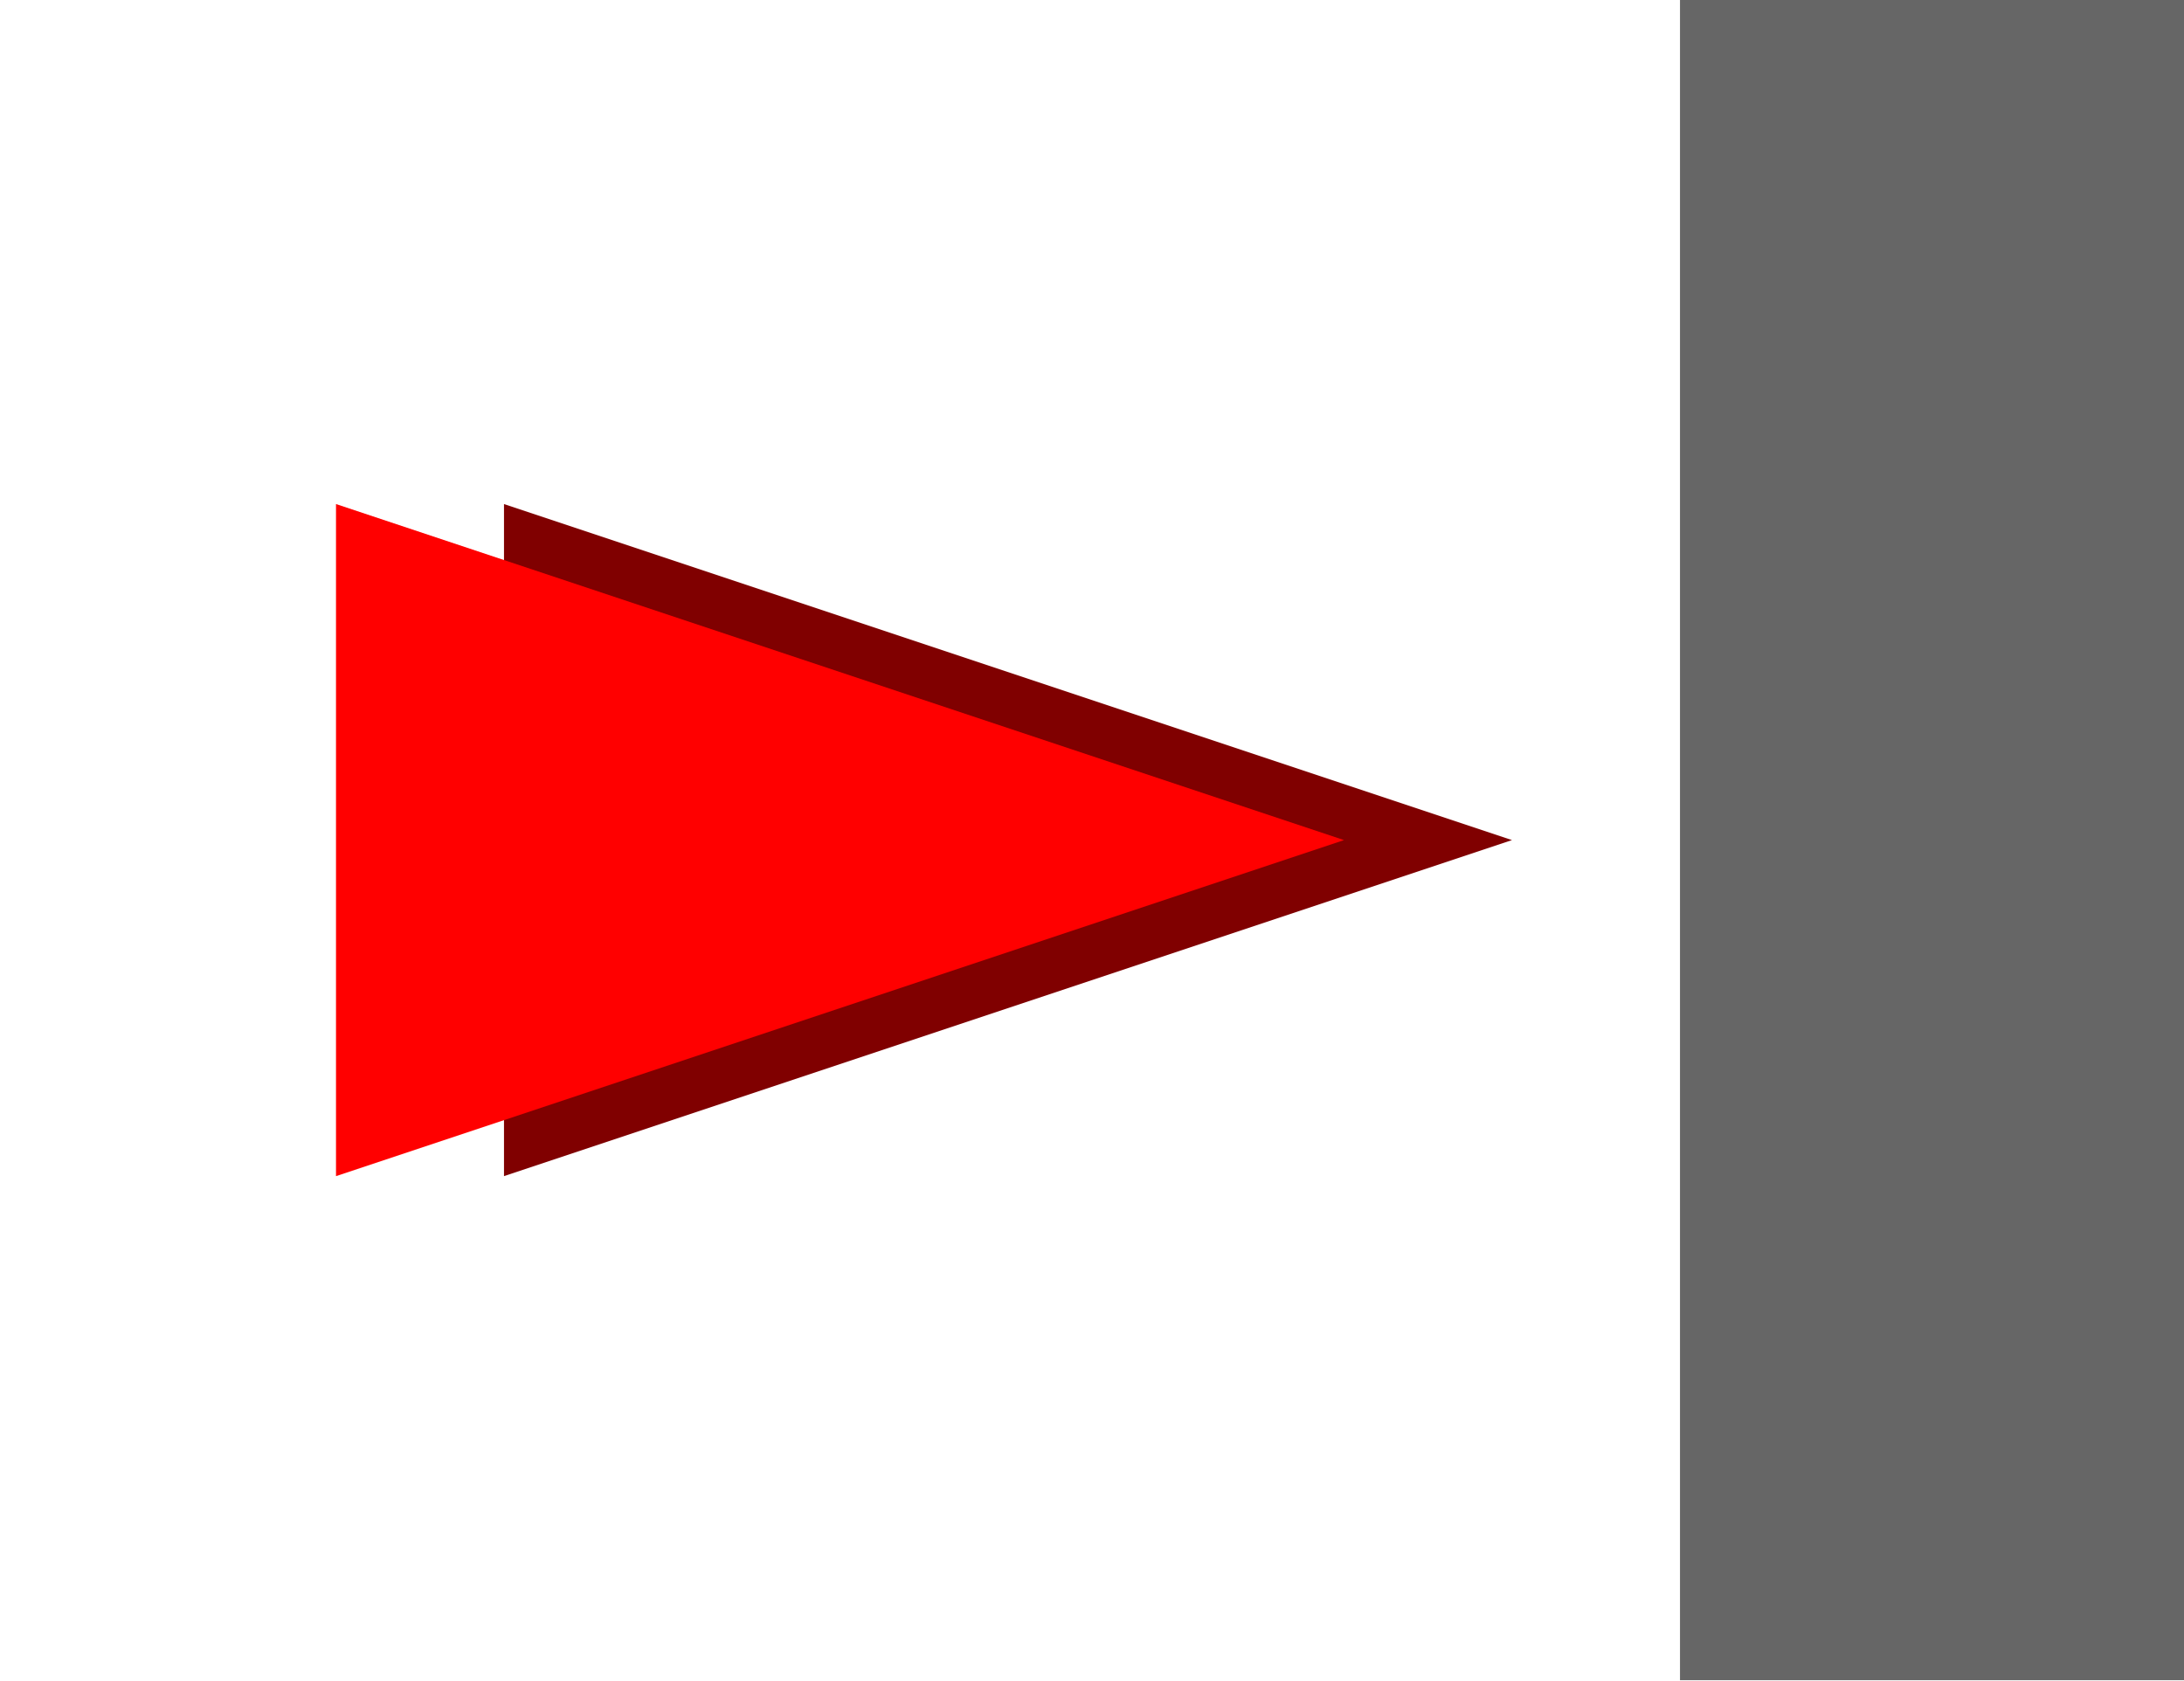
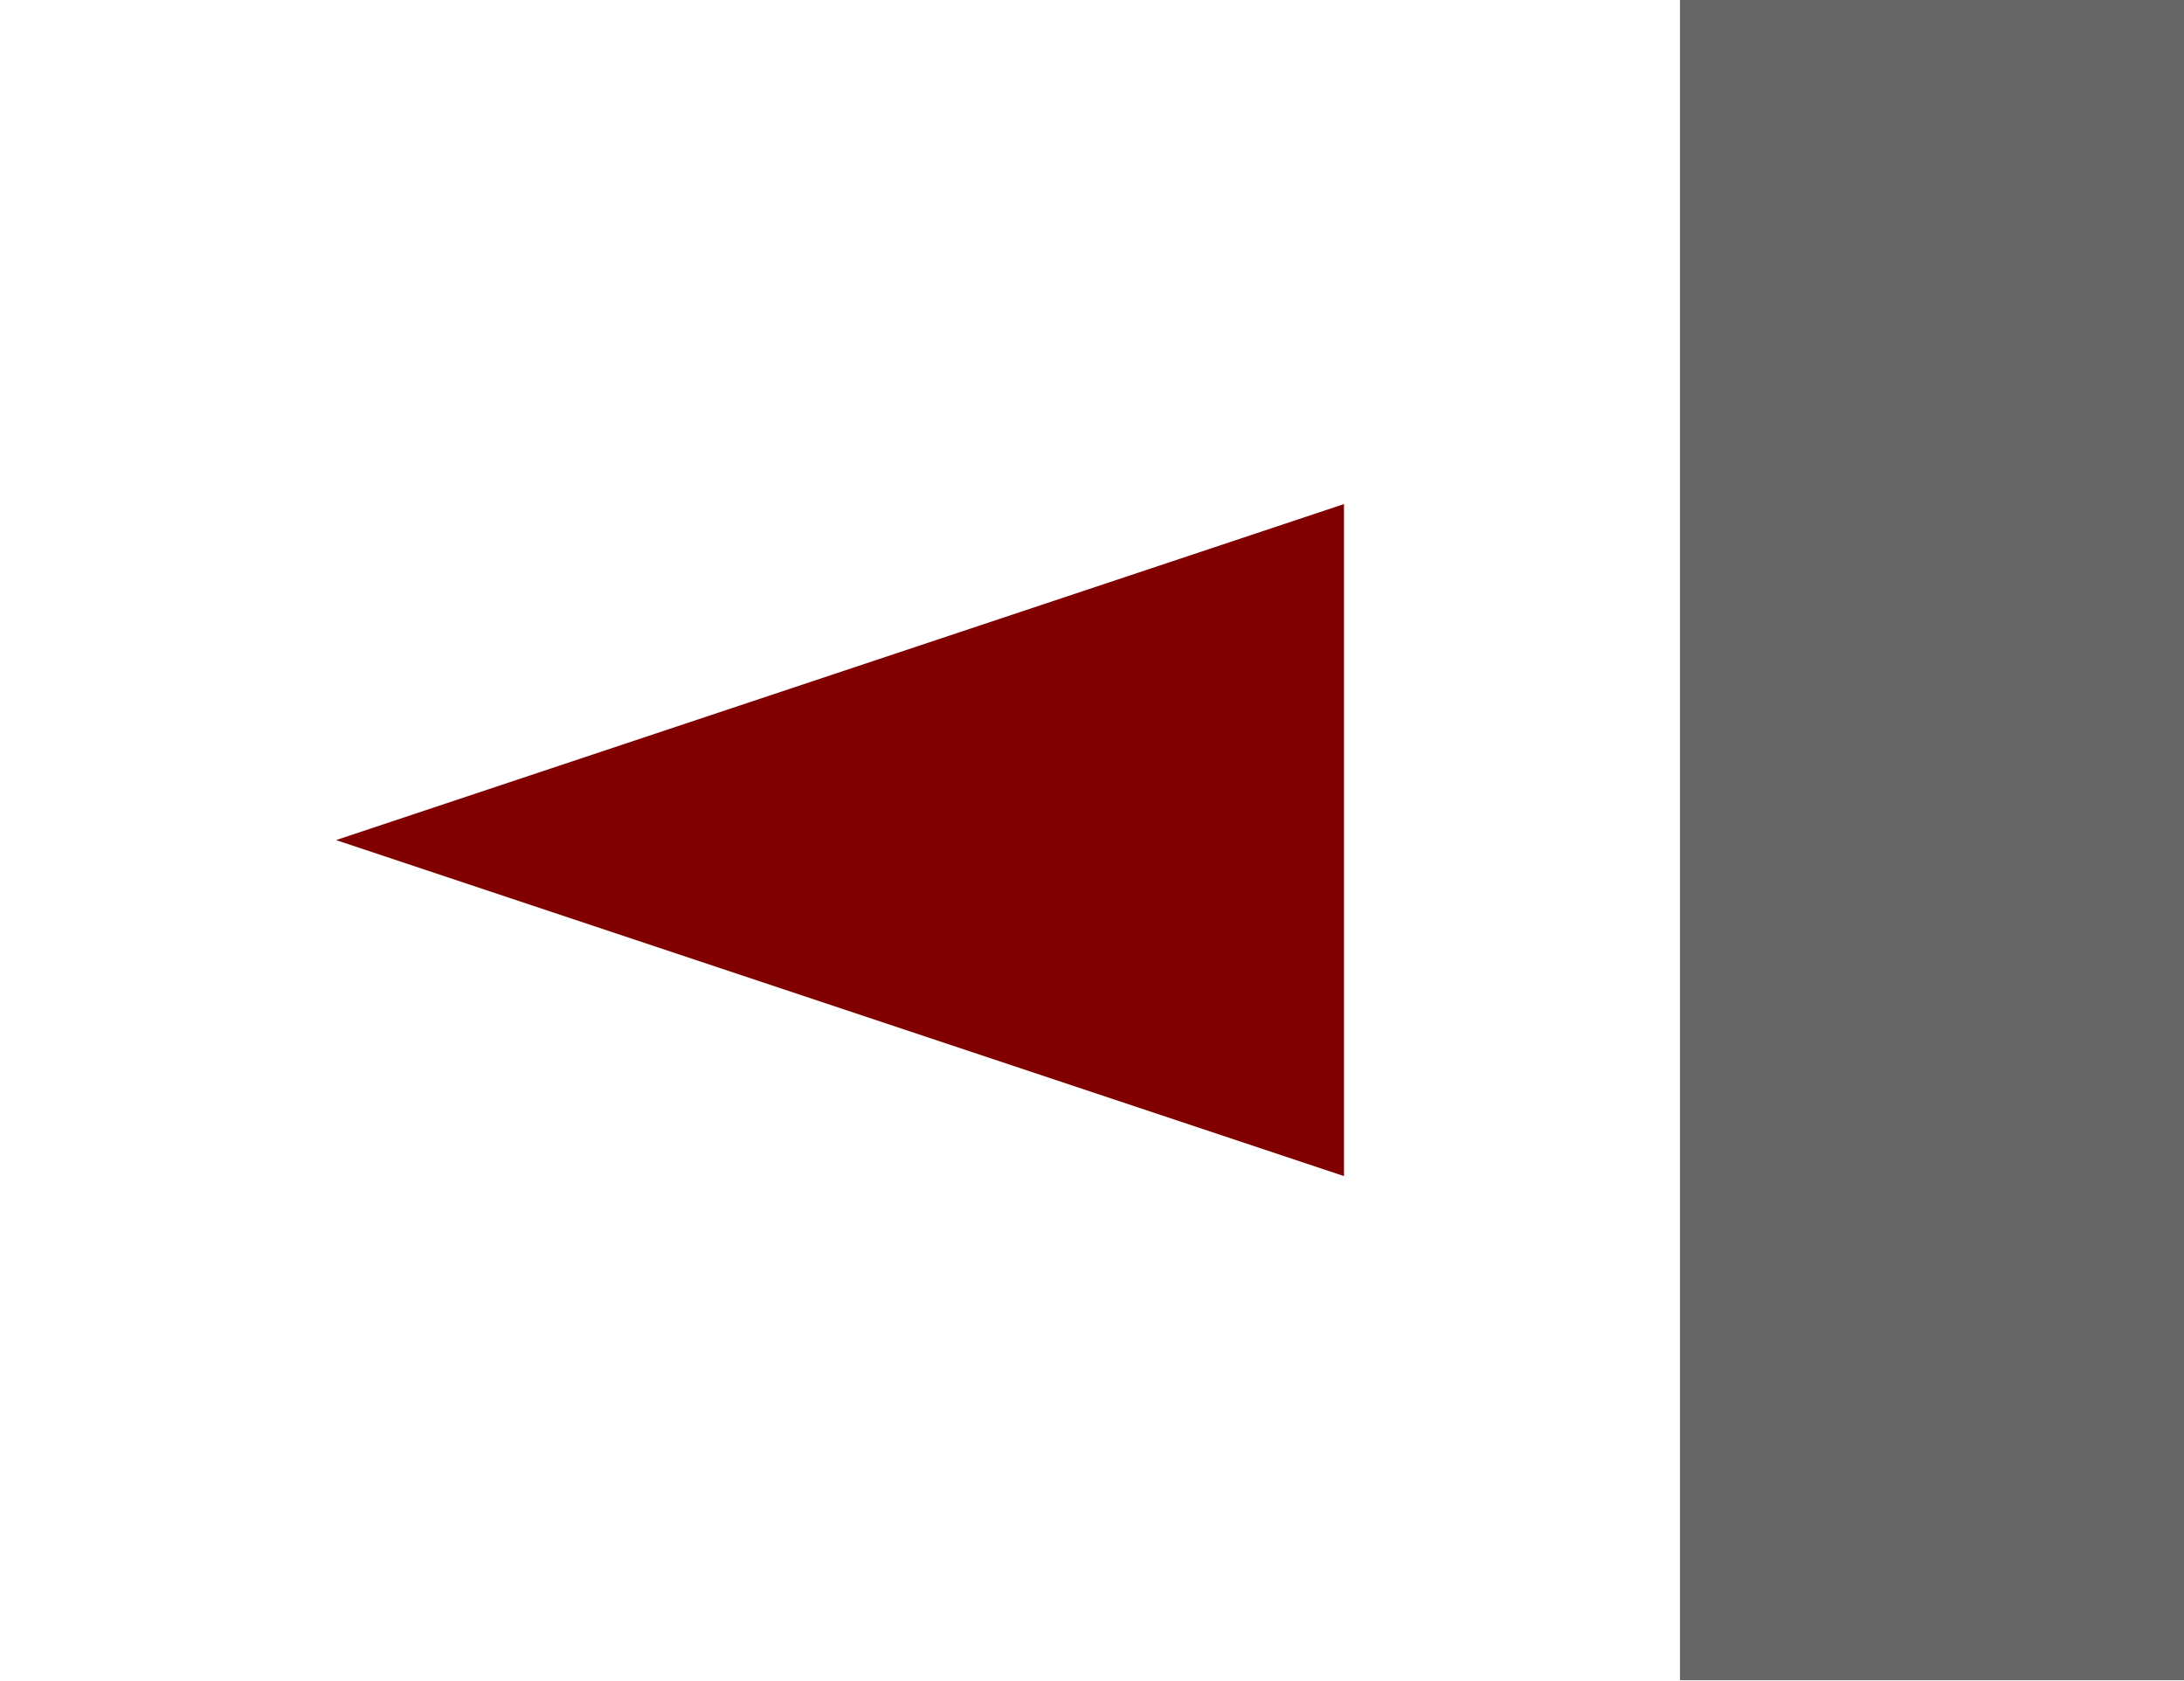
<svg xmlns="http://www.w3.org/2000/svg" width="13mm" height="10mm" viewBox="0 0 19653.544 15118.111" version="1.1" xml:space="preserve" style="clip-rule:evenodd;fill-rule:evenodd;stroke-linejoin:round;stroke-miterlimit:1.414" id="svg2">
  <defs id="defs6" />
  <rect id="rect3719" width="4535.433" height="15118.111" x="15118.111" y="0" style="stroke-width:400;fill:#666666" />
-   <path style="clip-rule:evenodd;fill:#800000;fill-rule:evenodd;stroke:none;stroke-width:400;stroke-linecap:round;stroke-linejoin:round;stroke-miterlimit:1.414;stroke-dasharray:none;stroke-opacity:1" d="M 13606.3,7559.055 4535.433,4535.434 v 6047.243 z" id="path3721-7" />
-   <path style="clip-rule:evenodd;fill:#ff0000;fill-rule:evenodd;stroke:none;stroke-width:400;stroke-linecap:round;stroke-linejoin:round;stroke-miterlimit:1.414;stroke-dasharray:none;stroke-opacity:1" d="M 12094.489,7559.055 3023.622,4535.434 v 6047.243 z" id="path3721" />
+   <path style="clip-rule:evenodd;fill:#800000;fill-rule:evenodd;stroke:none;stroke-width:400;stroke-linecap:round;stroke-linejoin:round;stroke-miterlimit:1.414;stroke-dasharray:none;stroke-opacity:1" d="m 3023.622,7559.056 9070.867,3023.621 V 4535.434 Z" id="path3721" />
</svg>
